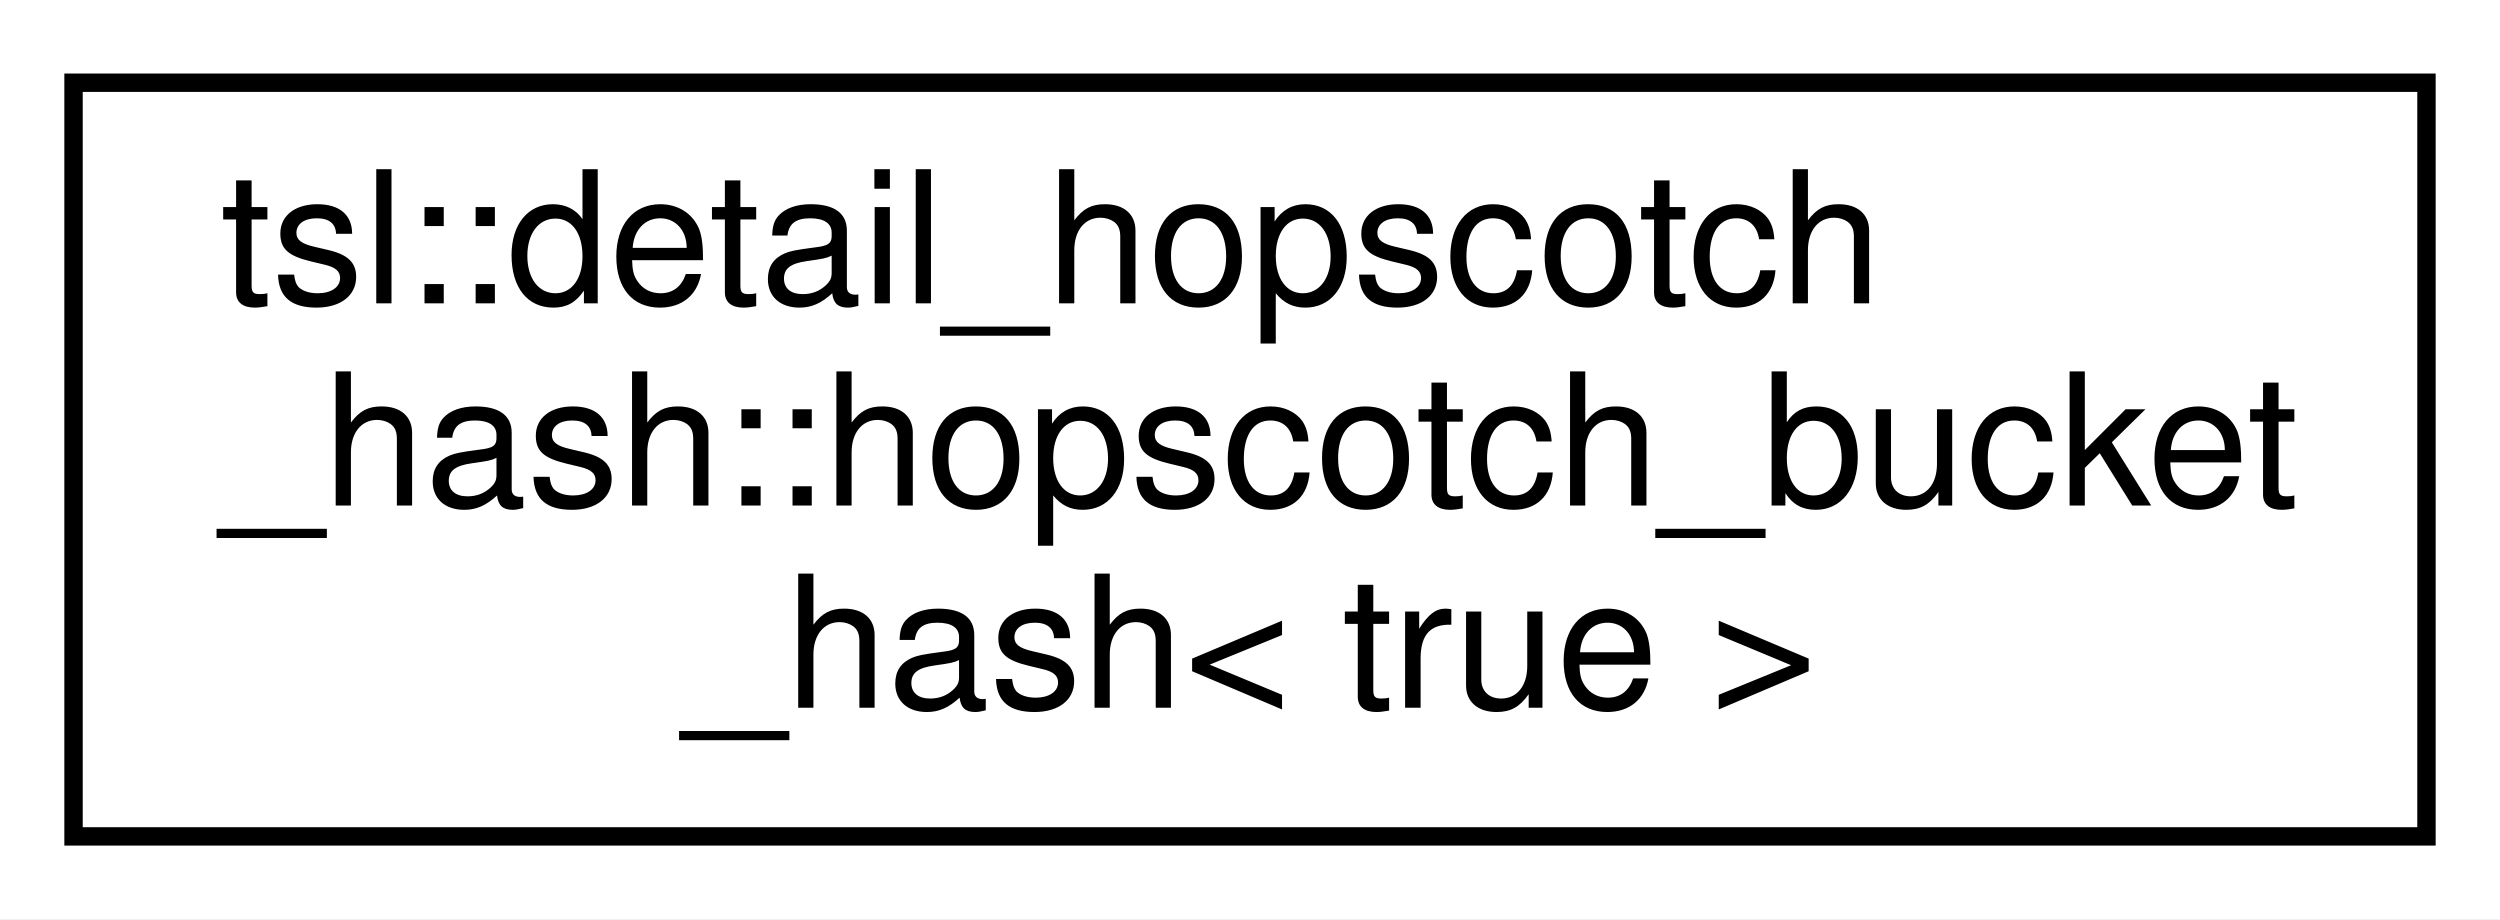
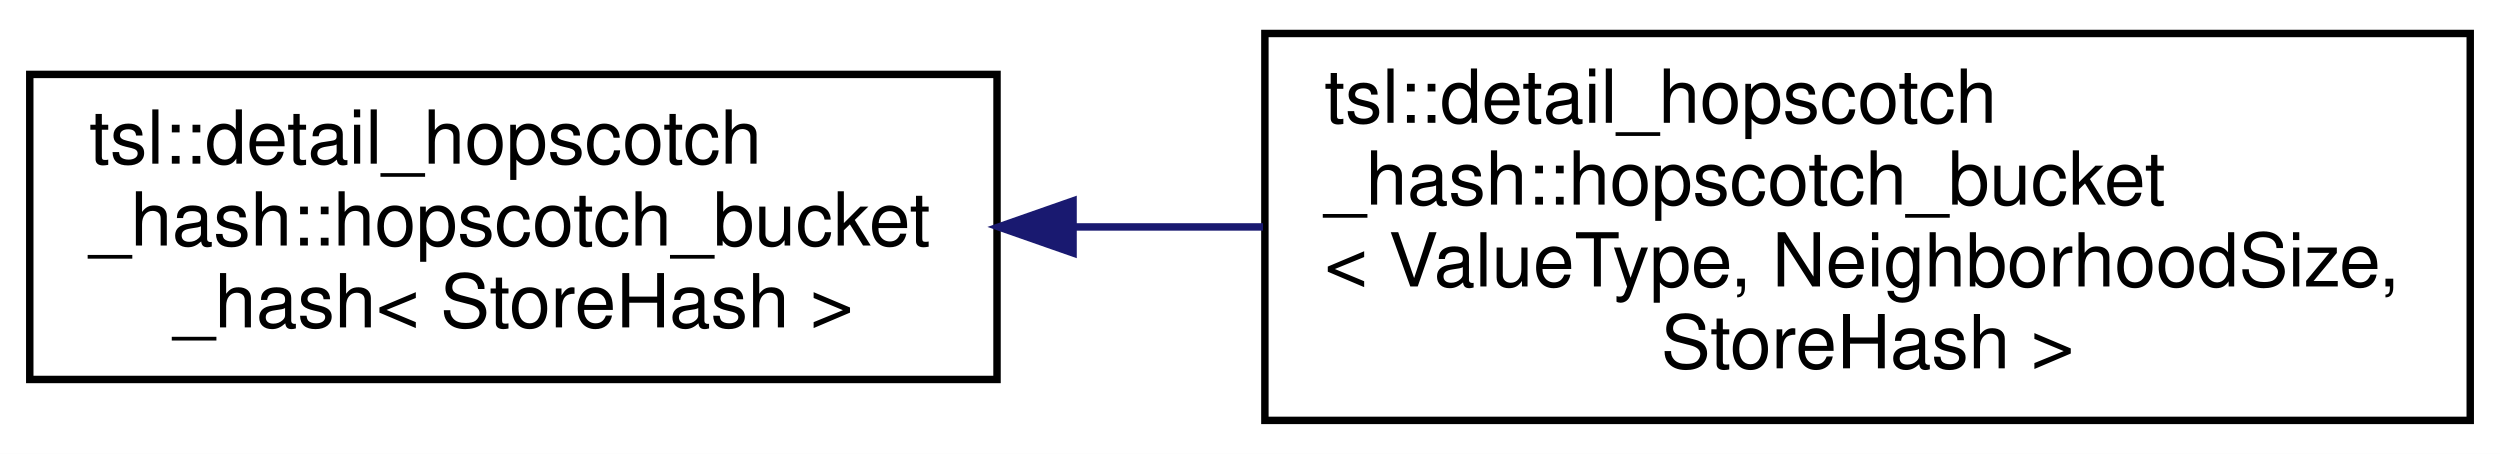
- <svg xmlns="http://www.w3.org/2000/svg" xmlns:xlink="http://www.w3.org/1999/xlink" width="136pt" height="50pt" viewBox="0.00 0.00 136.00 50.00">
-   <g id="graph0" class="graph" transform="scale(1 1) rotate(0) translate(4 46)">
-     <polygon fill="white" stroke="transparent" points="-4,4 -4,-46 132,-46 132,4 -4,4" />
+ <svg xmlns="http://www.w3.org/2000/svg" xmlns:xlink="http://www.w3.org/1999/xlink" width="336pt" height="61pt" viewBox="0.00 0.00 336.00 61.00">
+   <g id="graph0" class="graph" transform="scale(1 1) rotate(0) translate(4 57)">
+     <polygon fill="white" stroke="transparent" points="-4,4 -4,-57 332,-57 332,4 -4,4" />
    <g id="node1" class="node">
      <g id="a_node1">
-         <a xlink:href="classtsl_1_1detail__hopscotch__hash_1_1hopscotch__bucket__hash_3_01true_01_4.html" target="_top" xlink:title=" ">
-           <polygon fill="white" stroke="black" points="0,-0.5 0,-41.5 128,-41.5 128,-0.5 0,-0.5" />
-           <text text-anchor="start" x="8" y="-29.5" font-family="Helvetica,sans-Serif" font-size="10.00">tsl::detail_hopscotch</text>
-           <text text-anchor="start" x="8" y="-18.5" font-family="Helvetica,sans-Serif" font-size="10.00">_hash::hopscotch_bucket</text>
-           <text text-anchor="middle" x="64" y="-7.5" font-family="Helvetica,sans-Serif" font-size="10.00">_hash&lt; true &gt;</text>
+         <a xlink:href="classtsl_1_1detail__hopscotch__hash_1_1hopscotch__bucket__hash.html" target="_top" xlink:title=" ">
+           <polygon fill="white" stroke="black" points="0,-6 0,-47 130,-47 130,-6 0,-6" />
+           <text text-anchor="start" x="8" y="-35" font-family="Helvetica,sans-Serif" font-size="10.00">tsl::detail_hopscotch</text>
+           <text text-anchor="start" x="8" y="-24" font-family="Helvetica,sans-Serif" font-size="10.00">_hash::hopscotch_bucket</text>
+           <text text-anchor="middle" x="65" y="-13" font-family="Helvetica,sans-Serif" font-size="10.00">_hash&lt; StoreHash &gt;</text>
        </a>
      </g>
    </g>
+     <g id="node2" class="node">
+       <g id="a_node2">
+         <a xlink:href="classtsl_1_1detail__hopscotch__hash_1_1hopscotch__bucket.html" target="_top" xlink:title=" ">
+           <polygon fill="white" stroke="black" points="166,-0.5 166,-52.5 328,-52.5 328,-0.5 166,-0.5" />
+           <text text-anchor="start" x="174" y="-40.5" font-family="Helvetica,sans-Serif" font-size="10.00">tsl::detail_hopscotch</text>
+           <text text-anchor="start" x="174" y="-29.5" font-family="Helvetica,sans-Serif" font-size="10.00">_hash::hopscotch_bucket</text>
+           <text text-anchor="start" x="174" y="-18.5" font-family="Helvetica,sans-Serif" font-size="10.00">&lt; ValueType, NeighborhoodSize,</text>
+           <text text-anchor="middle" x="247" y="-7.5" font-family="Helvetica,sans-Serif" font-size="10.00"> StoreHash &gt;</text>
+         </a>
+       </g>
+     </g>
+     <g id="edge1" class="edge">
+       <path fill="none" stroke="midnightblue" d="M140.34,-26.5C148.72,-26.5 157.29,-26.5 165.75,-26.5" />
+       <polygon fill="midnightblue" stroke="midnightblue" points="140.22,-23 130.22,-26.5 140.22,-30 140.22,-23" />
+     </g>
  </g>
</svg>
